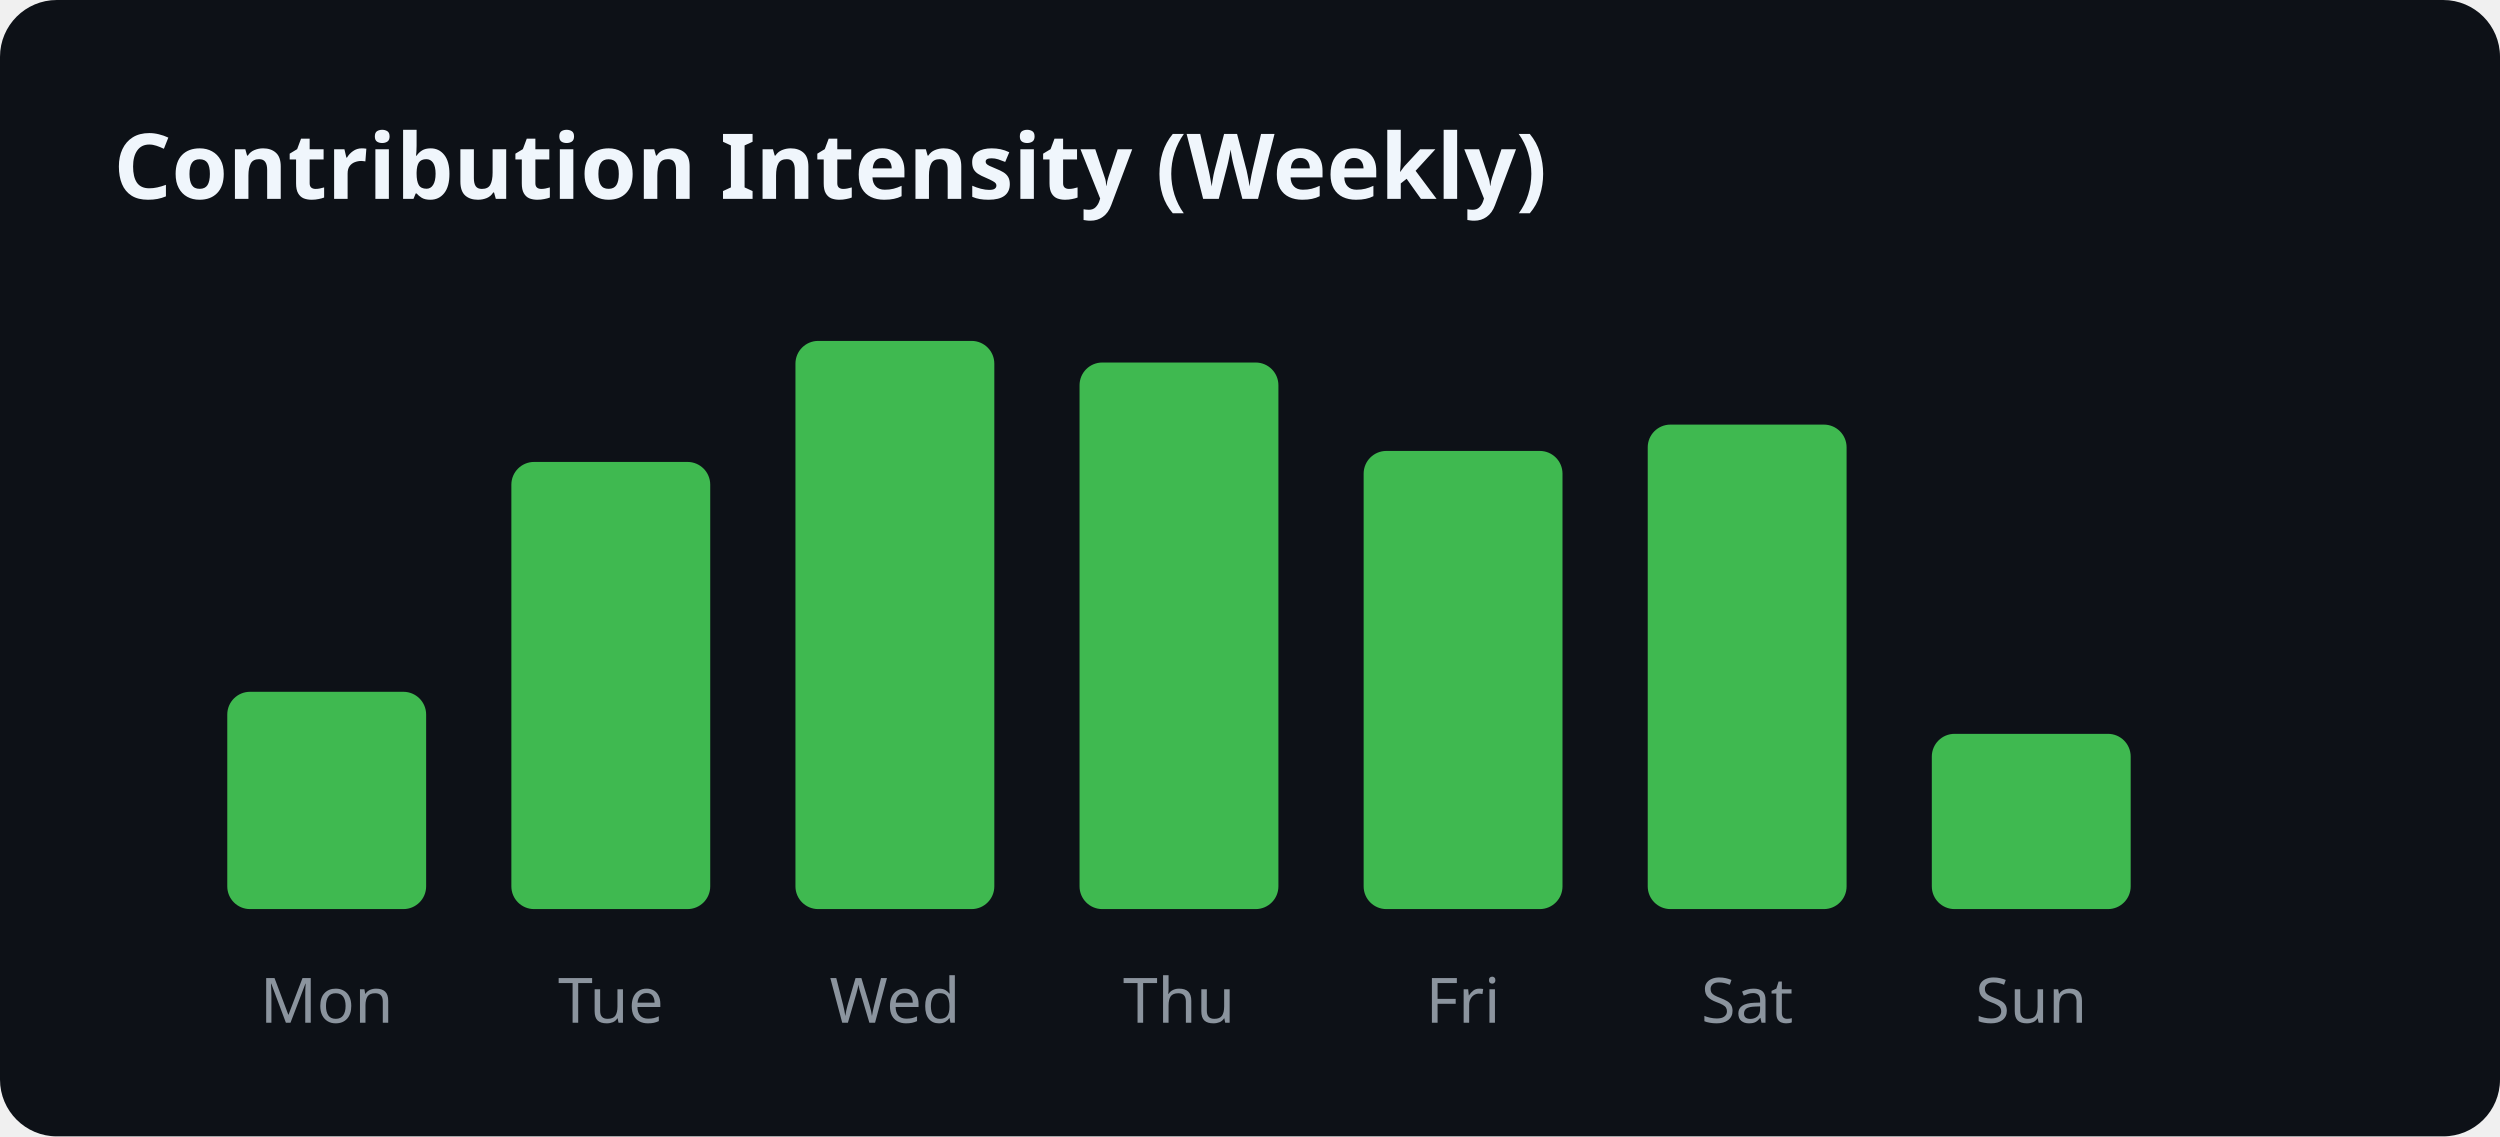
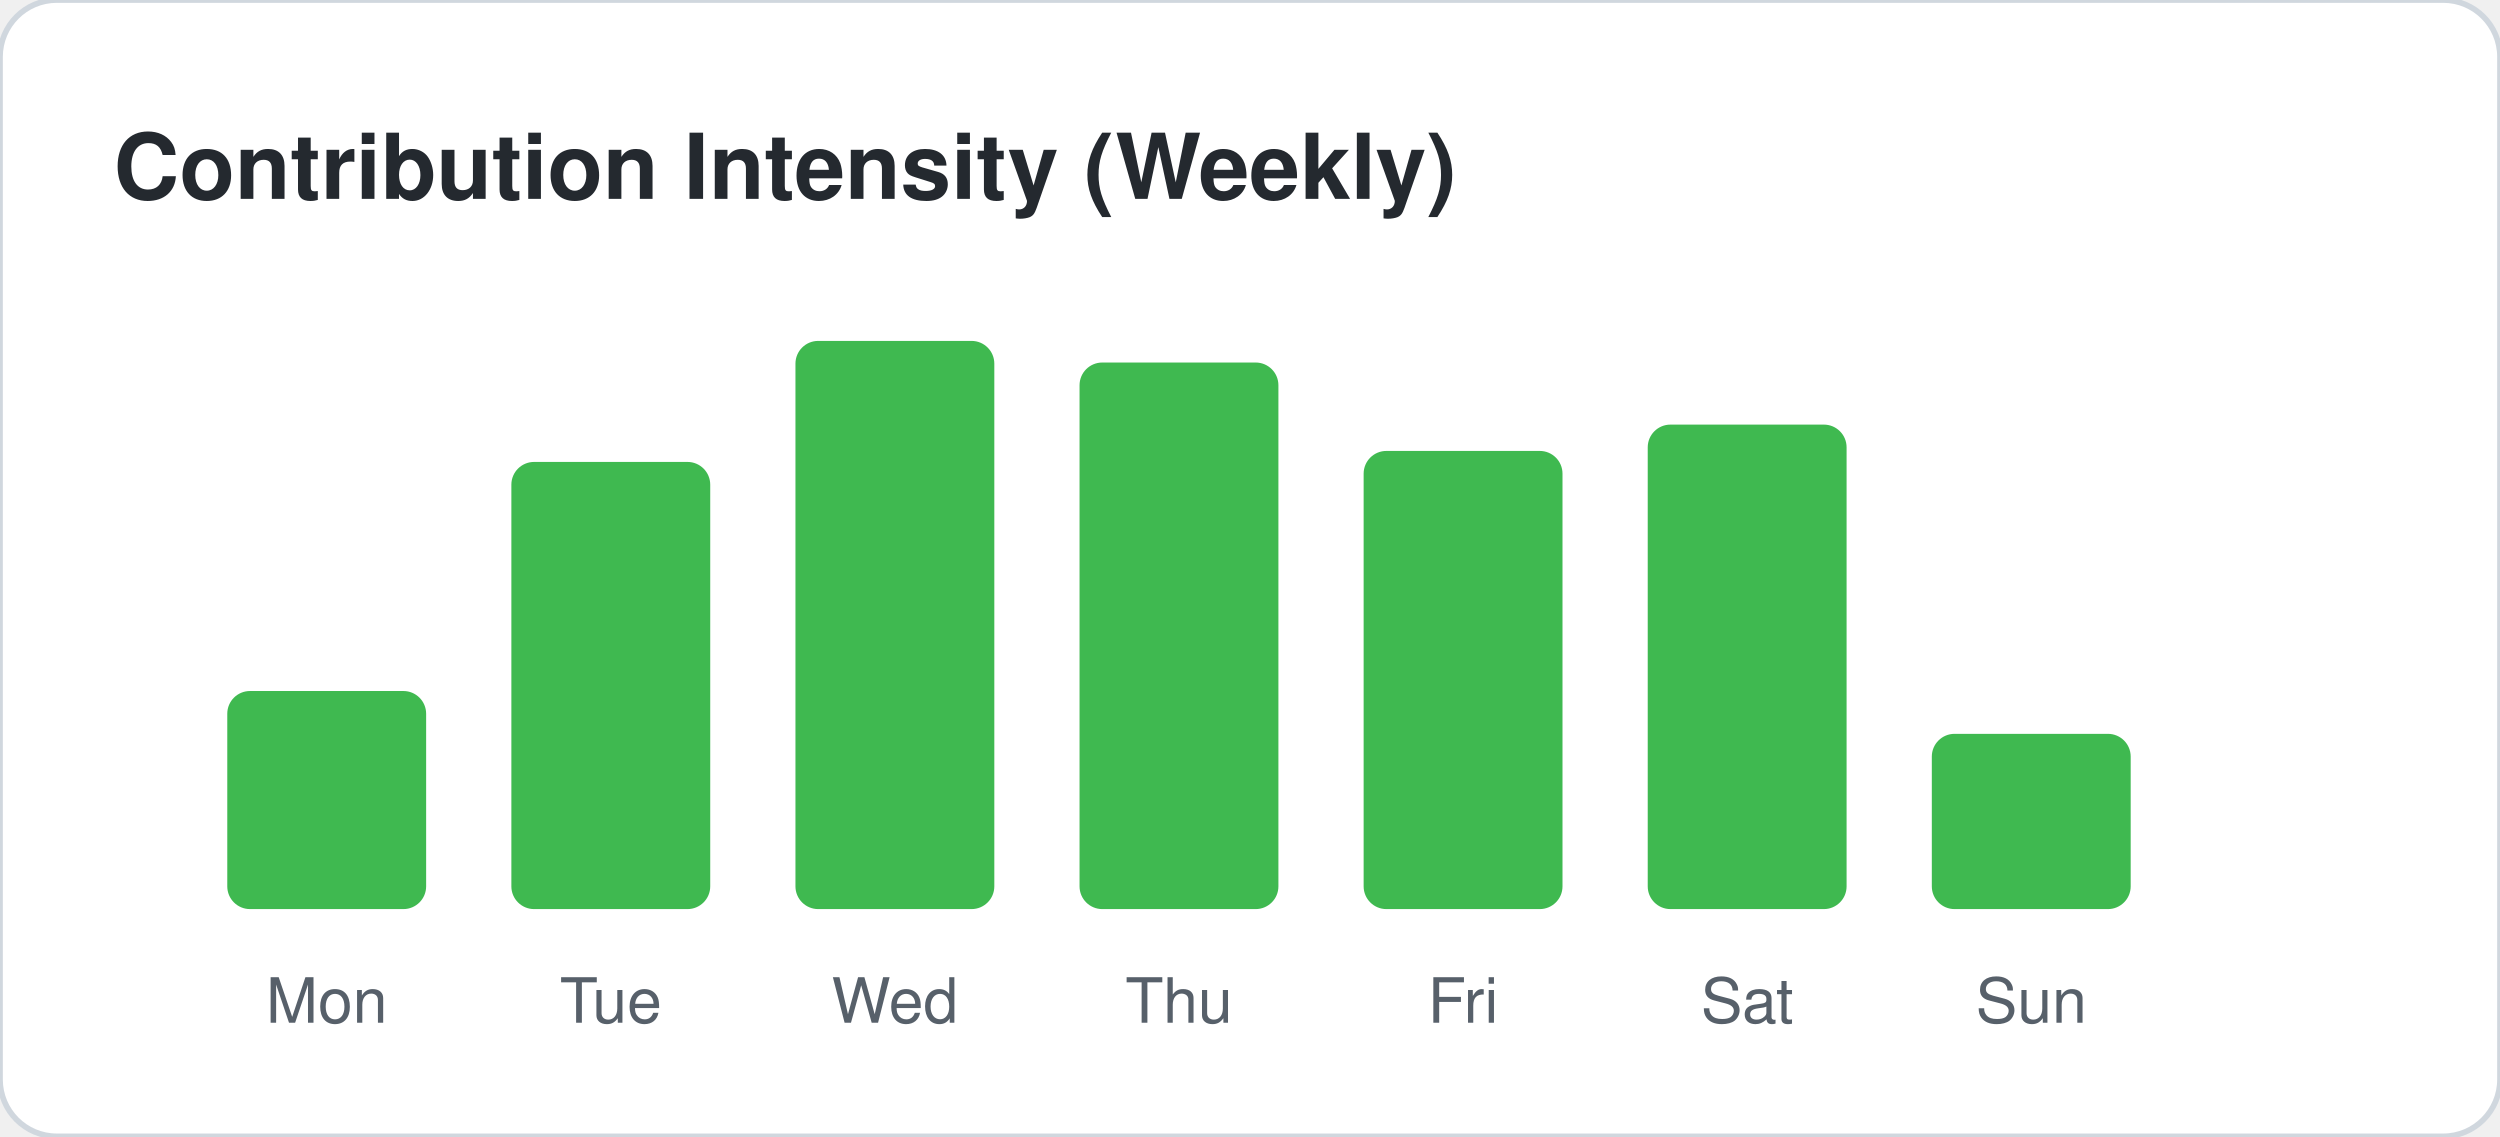
<svg xmlns="http://www.w3.org/2000/svg" width="440" height="200">
-   <rect width="100%" height="100%" fill="#0d1117" rx="10" />
-   <text x="20" y="35" fill="#f0f6fc" font-family="sans-serif" font-size="16" font-weight="bold">Contribution Intensity (Weekly)</text>
-   <rect x="40" y="121.757" width="35" height="38.243" fill="#3fb950" rx="4" />
-   <text x="57.5" y="180" text-anchor="middle" fill="#8b949e" font-family="sans-serif" font-size="11">Mon</text>
+   <style>
+     .card-bg { fill: #ffffff; stroke: #d0d7de; }
+     .text-main { fill: #24292f; font-family: -apple-system,BlinkMacSystemFont,"Segoe UI",Helvetica,Arial,sans-serif; }
+     .text-sub { fill: #57606a; font-family: -apple-system,BlinkMacSystemFont,"Segoe UI",Helvetica,Arial,sans-serif; }
+     .accent { fill: #0969da; }
+     .accent-stroke { stroke: #0969da; }
+     .grid-line { stroke: #d0d7de; }
+     @media (prefers-color-scheme: dark) {
+       .card-bg { fill: #0d1117; stroke: #30363d; }
+       .text-main { fill: #f0f6fc; }
+       .text-sub { fill: #8b949e; }
+       .accent { fill: #58a6ff; }
+       .accent-stroke { stroke: #58a6ff; }
+       .grid-line { stroke: #30363d; }
+     }
+   </style>
+   <rect width="100%" height="100%" class="card-bg" rx="10" />
+   <text x="20" y="35" class="text-main" font-size="16" font-weight="bold">Contribution Intensity (Weekly)</text>
+   <rect x="40" y="121.618" width="35" height="38.382" fill="#3fb950" rx="4" />
+   <text x="57.5" y="180" text-anchor="middle" class="text-sub" font-size="11">Mon</text>
  <rect x="90" y="81.3" width="35" height="78.7" fill="#3fb950" rx="4" />
-   <text x="107.5" y="180" text-anchor="middle" fill="#8b949e" font-family="sans-serif" font-size="11">Tue</text>
+   <text x="107.5" y="180" text-anchor="middle" class="text-sub" font-size="11">Tue</text>
  <rect x="140" y="60" width="35" height="100" fill="#3fb950" rx="4" />
-   <text x="157.5" y="180" text-anchor="middle" fill="#8b949e" font-family="sans-serif" font-size="11">Wed</text>
+   <text x="157.5" y="180" text-anchor="middle" class="text-sub" font-size="11">Wed</text>
  <rect x="190" y="63.804" width="35" height="96.196" fill="#3fb950" rx="4" />
-   <text x="207.5" y="180" text-anchor="middle" fill="#8b949e" font-family="sans-serif" font-size="11">Thu</text>
+   <text x="207.5" y="180" text-anchor="middle" class="text-sub" font-size="11">Thu</text>
  <rect x="240" y="79.364" width="35" height="80.636" fill="#3fb950" rx="4" />
-   <text x="257.5" y="180" text-anchor="middle" fill="#8b949e" font-family="sans-serif" font-size="11">Fri</text>
+   <text x="257.5" y="180" text-anchor="middle" class="text-sub" font-size="11">Fri</text>
  <rect x="290" y="74.73" width="35" height="85.27" fill="#3fb950" rx="4" />
-   <text x="307.5" y="180" text-anchor="middle" fill="#8b949e" font-family="sans-serif" font-size="11">Sat</text>
+   <text x="307.5" y="180" text-anchor="middle" class="text-sub" font-size="11">Sat</text>
  <rect x="340" y="129.156" width="35" height="30.844" fill="#3fb950" rx="4" />
-   <text x="357.5" y="180" text-anchor="middle" fill="#8b949e" font-family="sans-serif" font-size="11">Sun</text>
+   <text x="357.5" y="180" text-anchor="middle" class="text-sub" font-size="11">Sun</text>
</svg>
